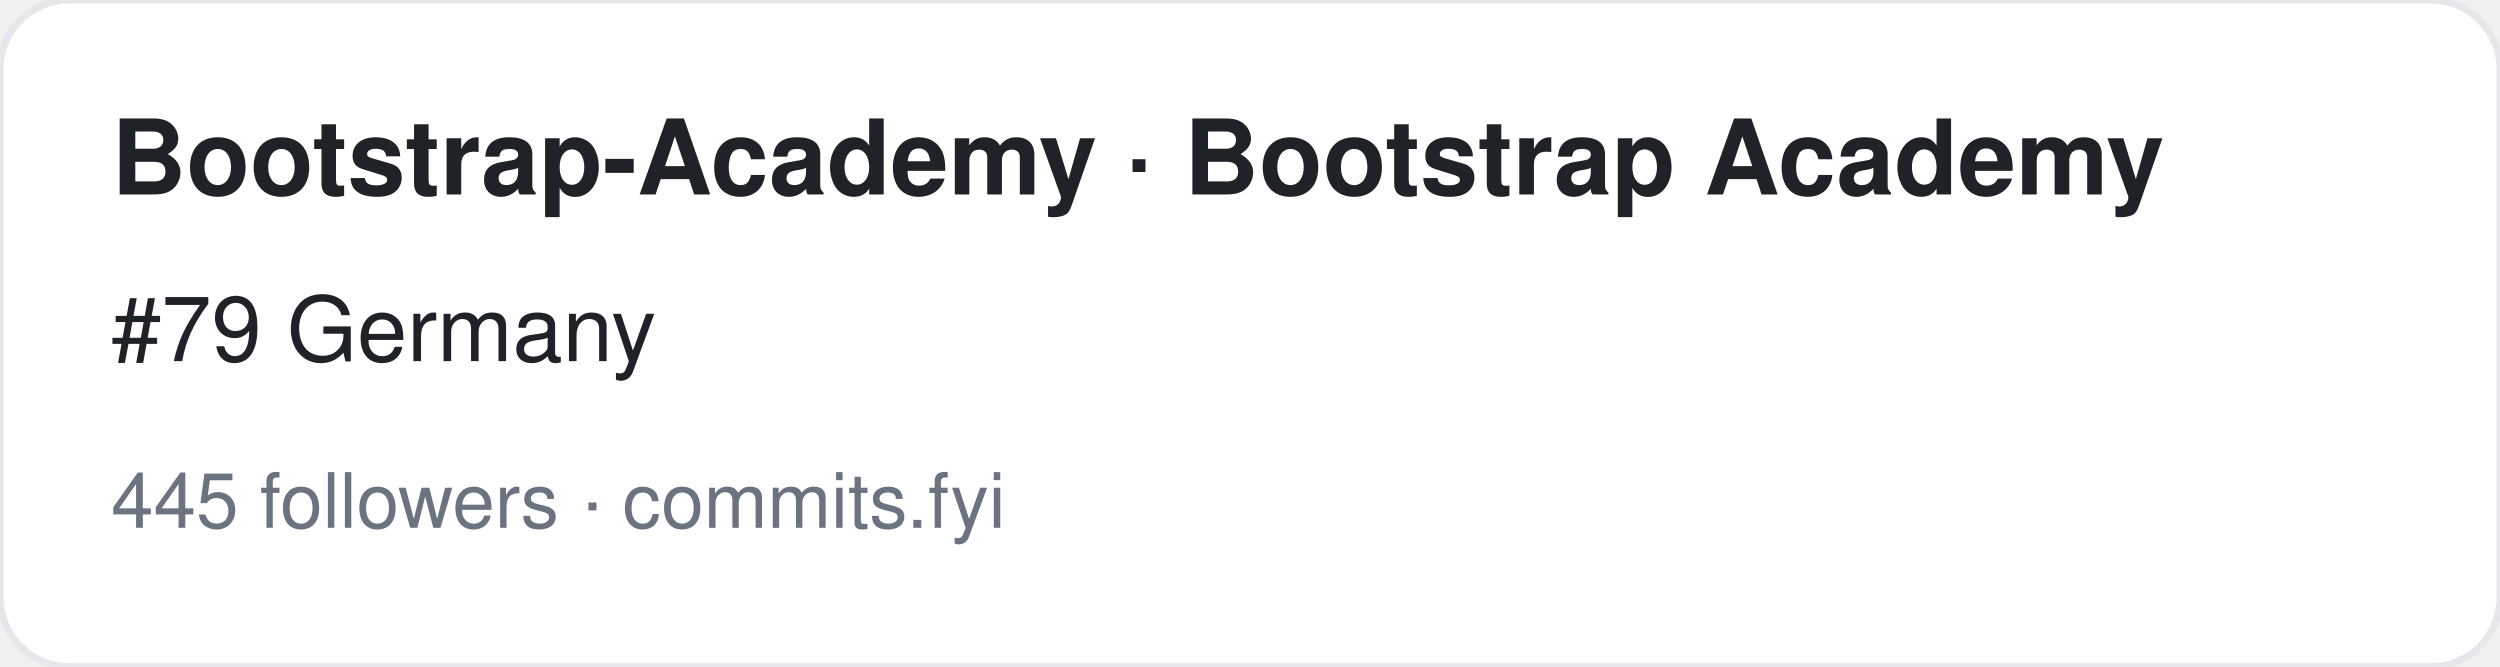
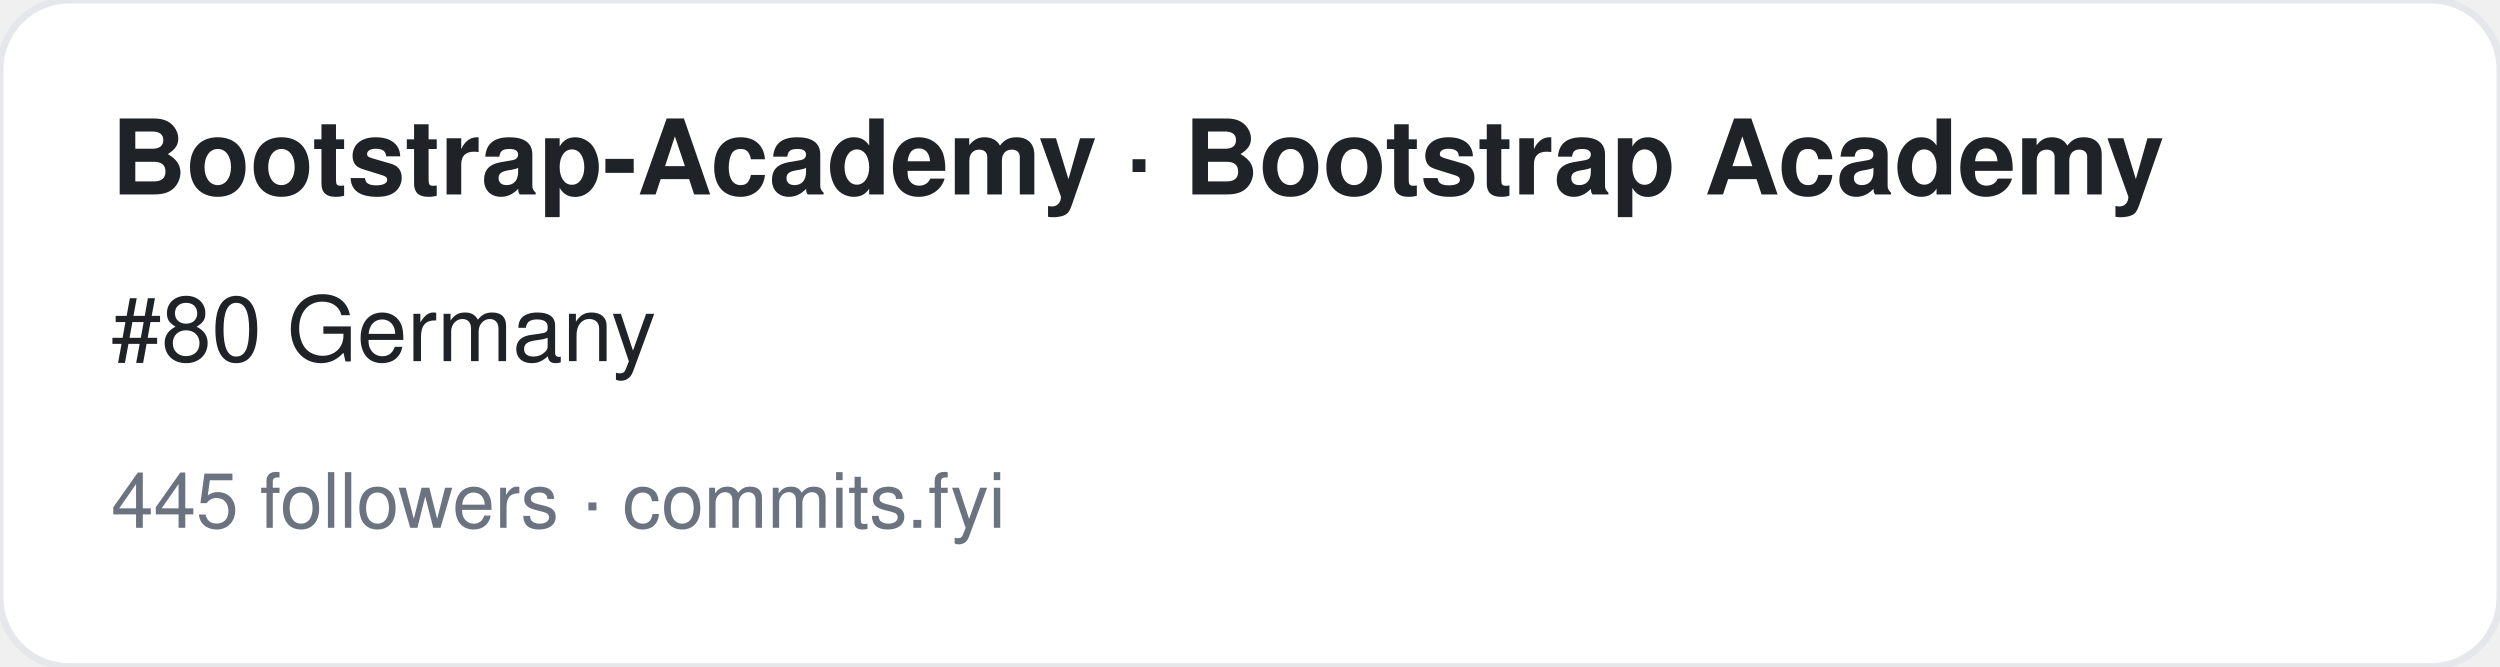
<svg xmlns="http://www.w3.org/2000/svg" width="360" height="96" viewBox="0 0 360 96" font-family="-apple-system,BlinkMacSystemFont,Segoe UI,Helvetica,Arial,sans-serif">
  <rect width="360" height="96" rx="10" fill="#ffffff" stroke="#e5e7eb" />
  <text x="16" y="28" font-size="15" font-weight="700" fill="#1f2328">Bootstrap-Academy · Bootstrap Academy</text>
-   <text x="16" y="52" font-size="13" fill="#1f2328">#79 Germany</text>
+   <text x="16" y="52" font-size="13" fill="#1f2328">#80 Germany</text>
  <text x="16" y="76" font-size="11" fill="#6b7280">445 followers · commits.fyi</text>
</svg>
